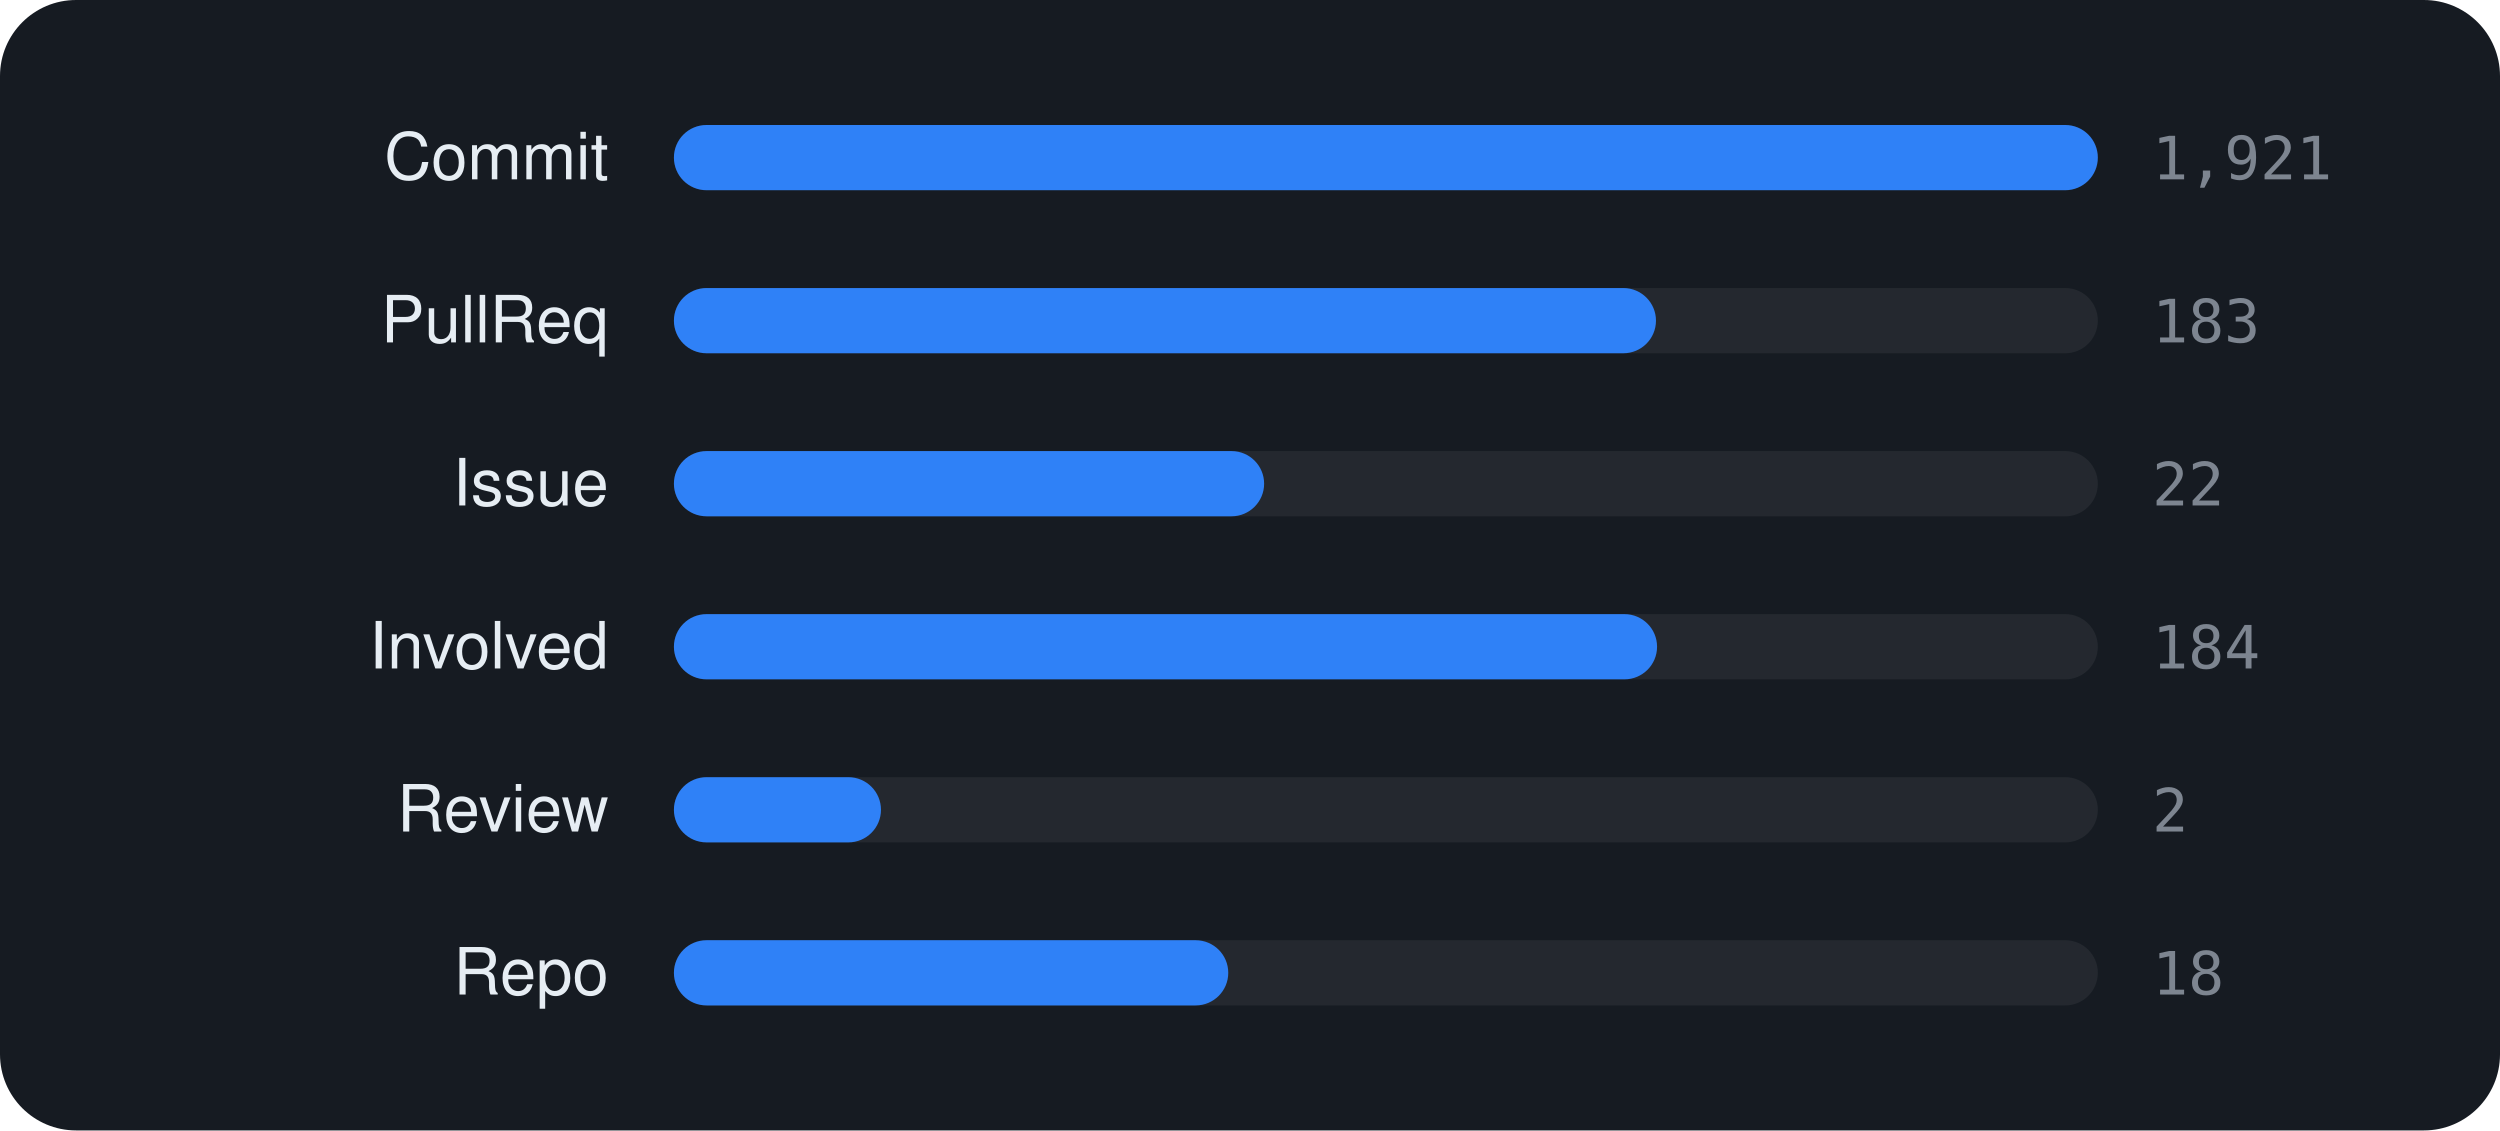
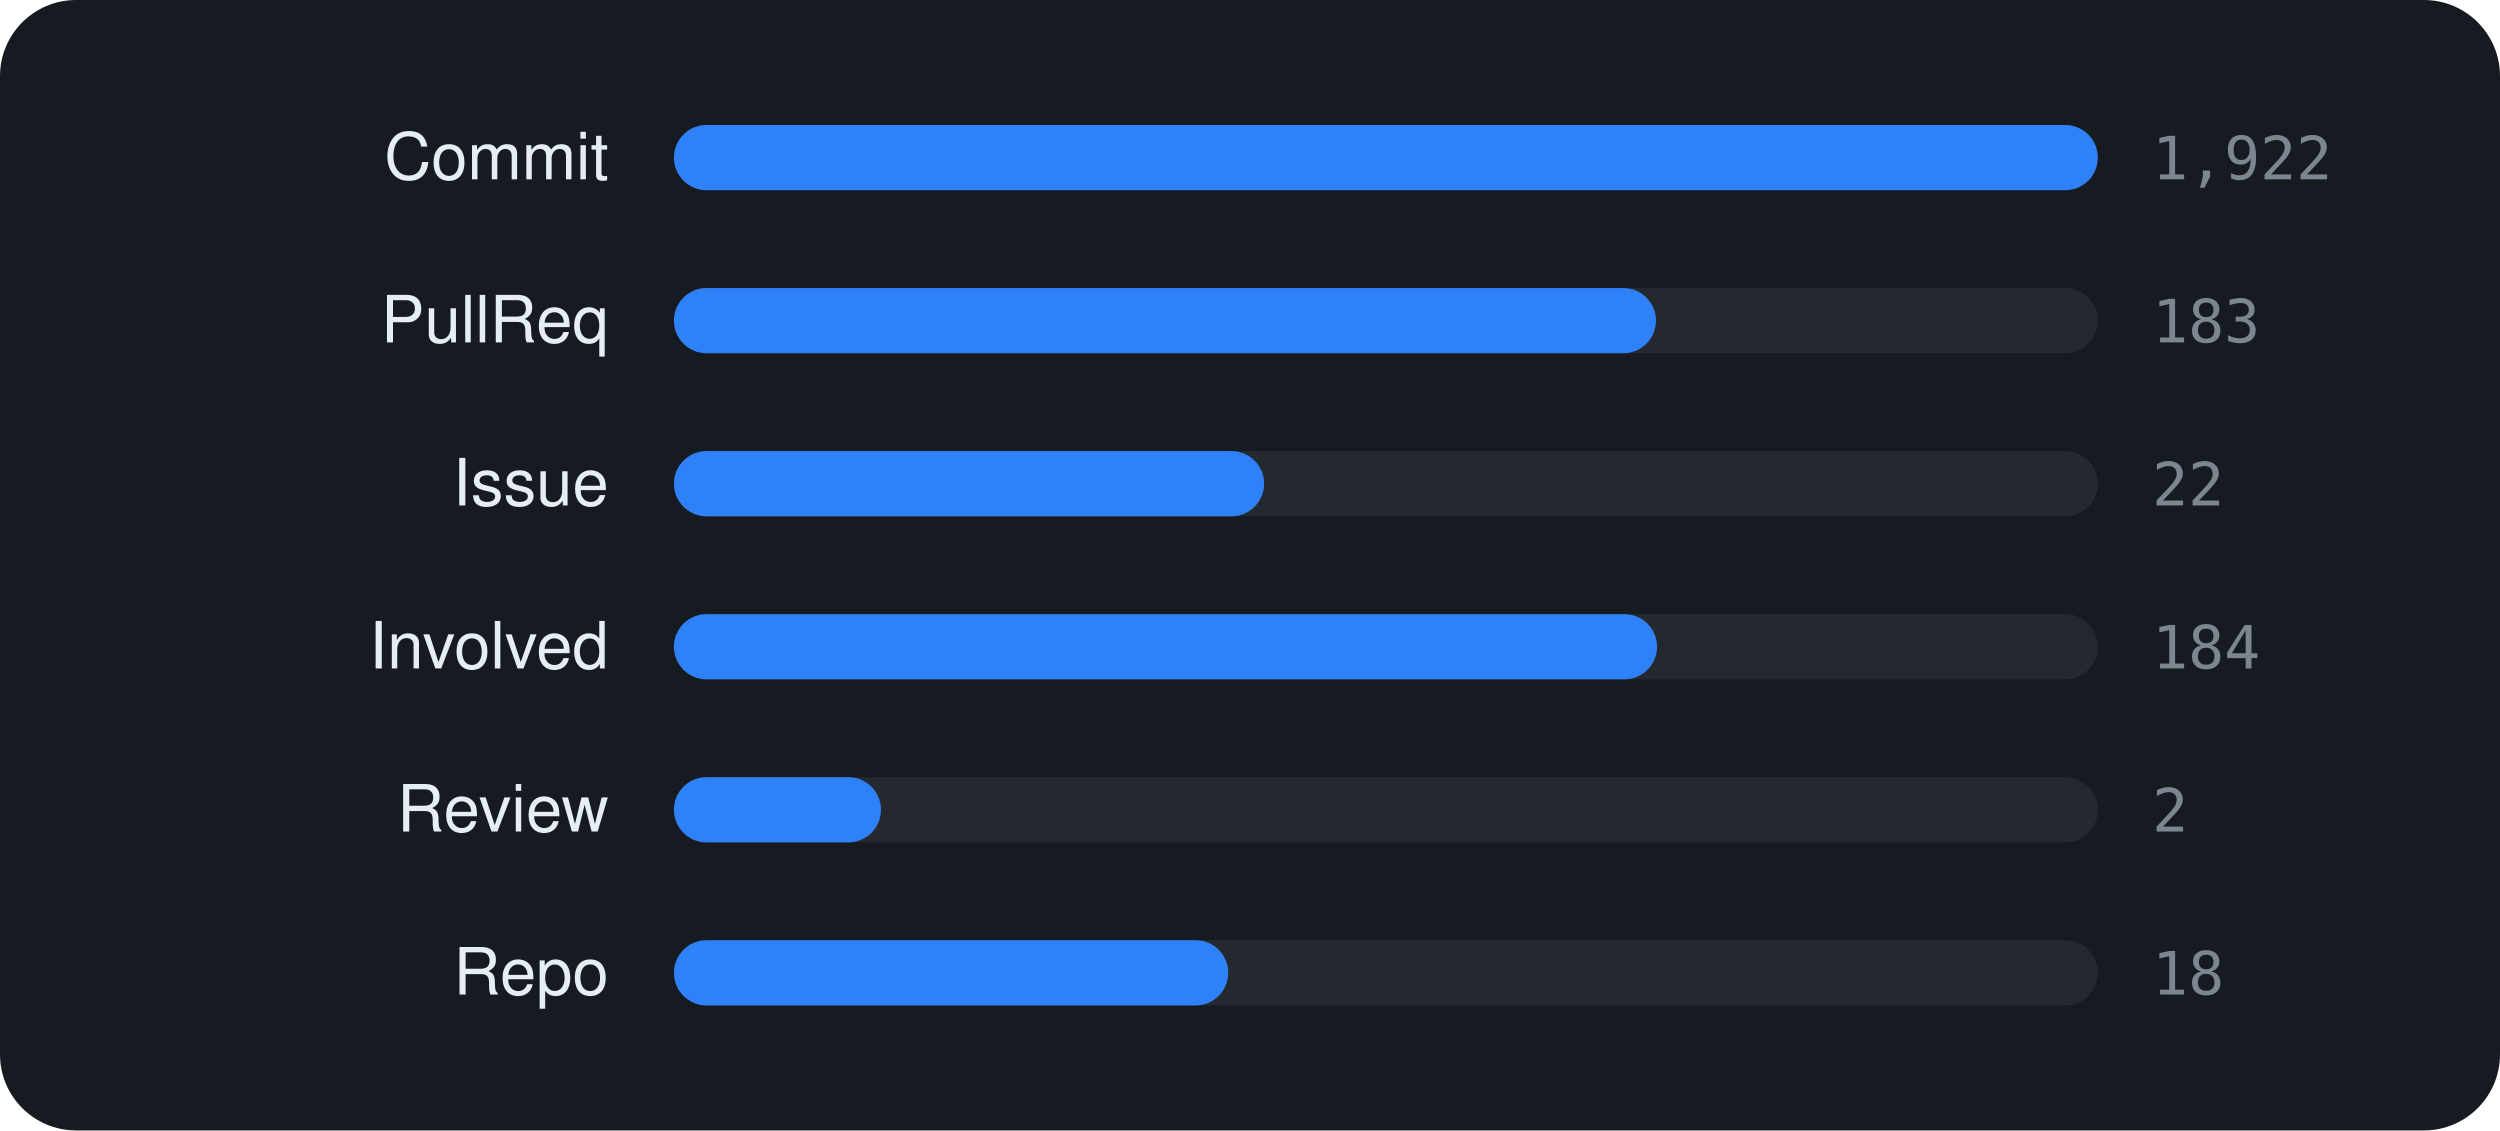
<svg xmlns="http://www.w3.org/2000/svg" viewBox="0 0 460 208" width="460" height="208" font-family="-apple-system,BlinkMacSystemFont,'Segoe UI',Helvetica,Arial,sans-serif">
  <rect width="460" height="208" rx="14" fill="#161b22" />
  <text x="112" y="33" text-anchor="end" font-size="12" fill="#e6edf3">Commit</text>
  <rect x="124" y="23" width="262" height="12" rx="6" fill="rgba(255,255,255,0.06)" />
  <rect x="124" y="23" width="262.0" height="12" rx="6" fill="#2f81f7" />
-   <text x="396" y="33" font-size="11" font-family="monospace" fill="#7d8590">1,921</text>
+   <text x="396" y="33" font-size="11" font-family="monospace" fill="#7d8590">1,922</text>
  <text x="112" y="63" text-anchor="end" font-size="12" fill="#e6edf3">PullReq</text>
  <rect x="124" y="53" width="262" height="12" rx="6" fill="rgba(255,255,255,0.06)" />
  <rect x="124" y="53" width="180.7" height="12" rx="6" fill="#2f81f7" />
  <text x="396" y="63" font-size="11" font-family="monospace" fill="#7d8590">183</text>
  <text x="112" y="93" text-anchor="end" font-size="12" fill="#e6edf3">Issue</text>
  <rect x="124" y="83" width="262" height="12" rx="6" fill="rgba(255,255,255,0.06)" />
  <rect x="124" y="83" width="108.6" height="12" rx="6" fill="#2f81f7" />
  <text x="396" y="93" font-size="11" font-family="monospace" fill="#7d8590">22</text>
  <text x="112" y="123" text-anchor="end" font-size="12" fill="#e6edf3">Involved</text>
  <rect x="124" y="113" width="262" height="12" rx="6" fill="rgba(255,255,255,0.06)" />
  <rect x="124" y="113" width="180.9" height="12" rx="6" fill="#2f81f7" />
  <text x="396" y="123" font-size="11" font-family="monospace" fill="#7d8590">184</text>
  <text x="112" y="153" text-anchor="end" font-size="12" fill="#e6edf3">Review</text>
  <rect x="124" y="143" width="262" height="12" rx="6" fill="rgba(255,255,255,0.06)" />
  <rect x="124" y="143" width="38.1" height="12" rx="6" fill="#2f81f7" />
  <text x="396" y="153" font-size="11" font-family="monospace" fill="#7d8590">2</text>
  <text x="112" y="183" text-anchor="end" font-size="12" fill="#e6edf3">Repo</text>
  <rect x="124" y="173" width="262" height="12" rx="6" fill="rgba(255,255,255,0.06)" />
  <rect x="124" y="173" width="102.0" height="12" rx="6" fill="#2f81f7" />
  <text x="396" y="183" font-size="11" font-family="monospace" fill="#7d8590">18</text>
</svg>
